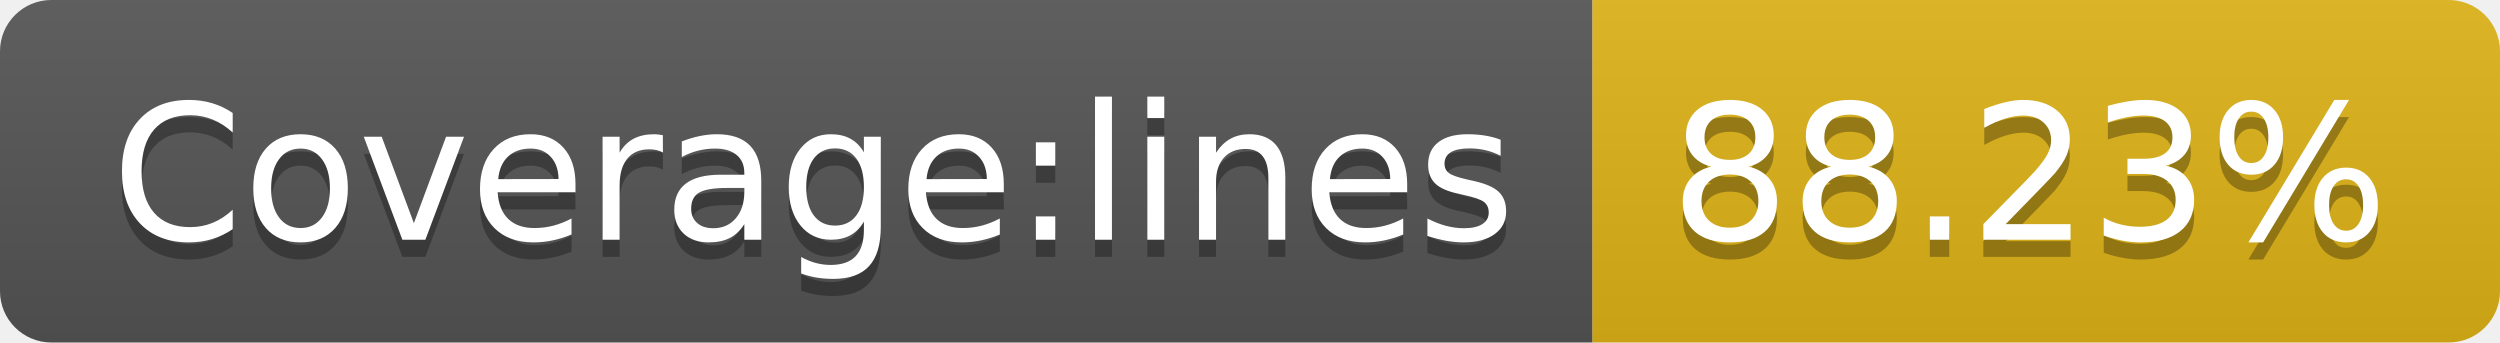
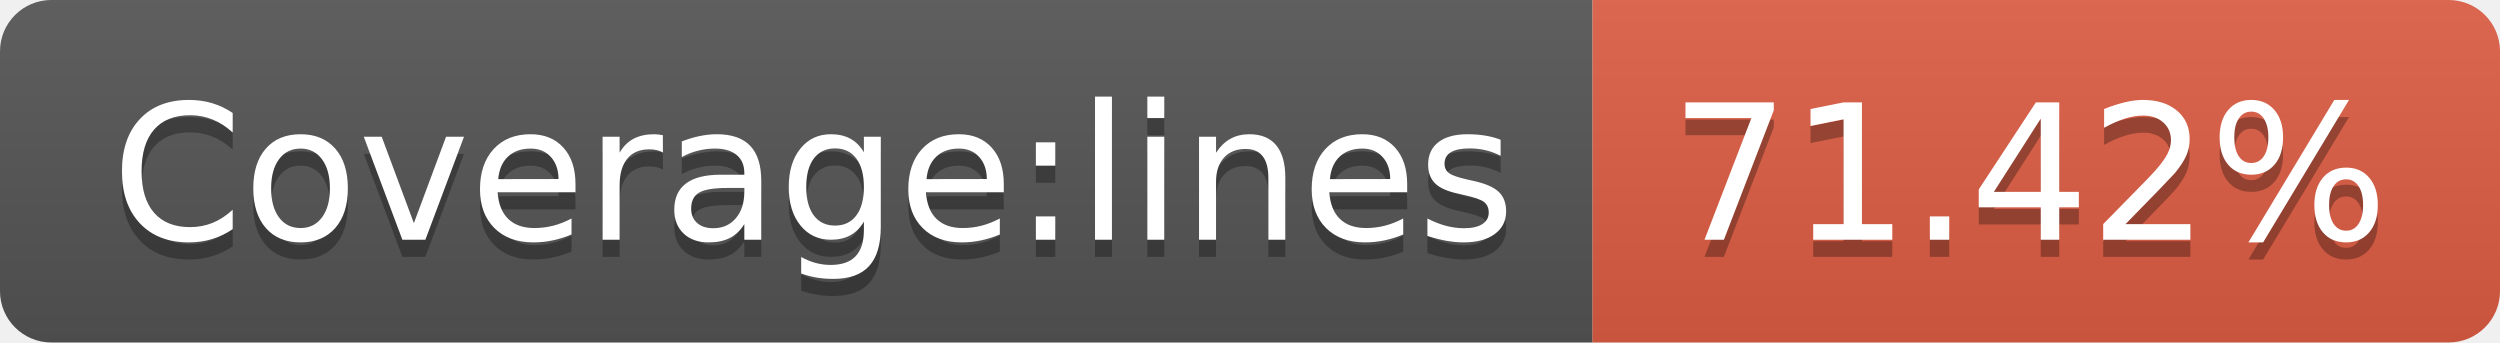
- <svg xmlns="http://www.w3.org/2000/svg" width="146" height="20" role="img" aria-label="Coverage:lines: 88.23%">
+ <svg xmlns="http://www.w3.org/2000/svg" width="146" height="20" role="img" aria-label="Coverage:lines: 71.42%">
  <linearGradient id="s" x2="0" y2="100%">
    <stop offset="0" stop-color="#bbb" stop-opacity=".1" />
    <stop offset="1" stop-opacity=".1" />
  </linearGradient>
  <clipPath id="r">
    <rect width="146" height="20" rx="3" fill="#fff" />
  </clipPath>
  <g clip-path="url(#r)">
    <rect width="93" height="20" fill="#555" />
-     <rect x="93" width="53" height="20" fill="#dfb317" />
+     <rect x="93" width="53" height="20" fill="#e05d44" />
    <rect width="146" height="20" fill="url(#s)" />
  </g>
  <g fill="#fff" text-anchor="middle" font-family="Verdana,Geneva,DejaVu Sans,sans-serif" text-rendering="geometricPrecision" font-size="110">
    <text aria-hidden="true" x="475" y="150" fill="#010101" fill-opacity=".3" transform="scale(.1)" textLength="830">Coverage:lines</text>
    <text x="475" y="140" transform="scale(.1)" fill="#fff" textLength="830">Coverage:lines</text>
-     <text aria-hidden="true" x="1185" y="150" fill="#010101" fill-opacity=".3" transform="scale(.1)" textLength="430">88.23%</text>
-     <text x="1185" y="140" transform="scale(.1)" fill="#fff" textLength="430">88.23%</text>
+     <text aria-hidden="true" x="1185" y="150" fill="#010101" fill-opacity=".3" transform="scale(.1)" textLength="430">71.42%</text>
+     <text x="1185" y="140" transform="scale(.1)" fill="#fff" textLength="430">71.42%</text>
  </g>
</svg>
